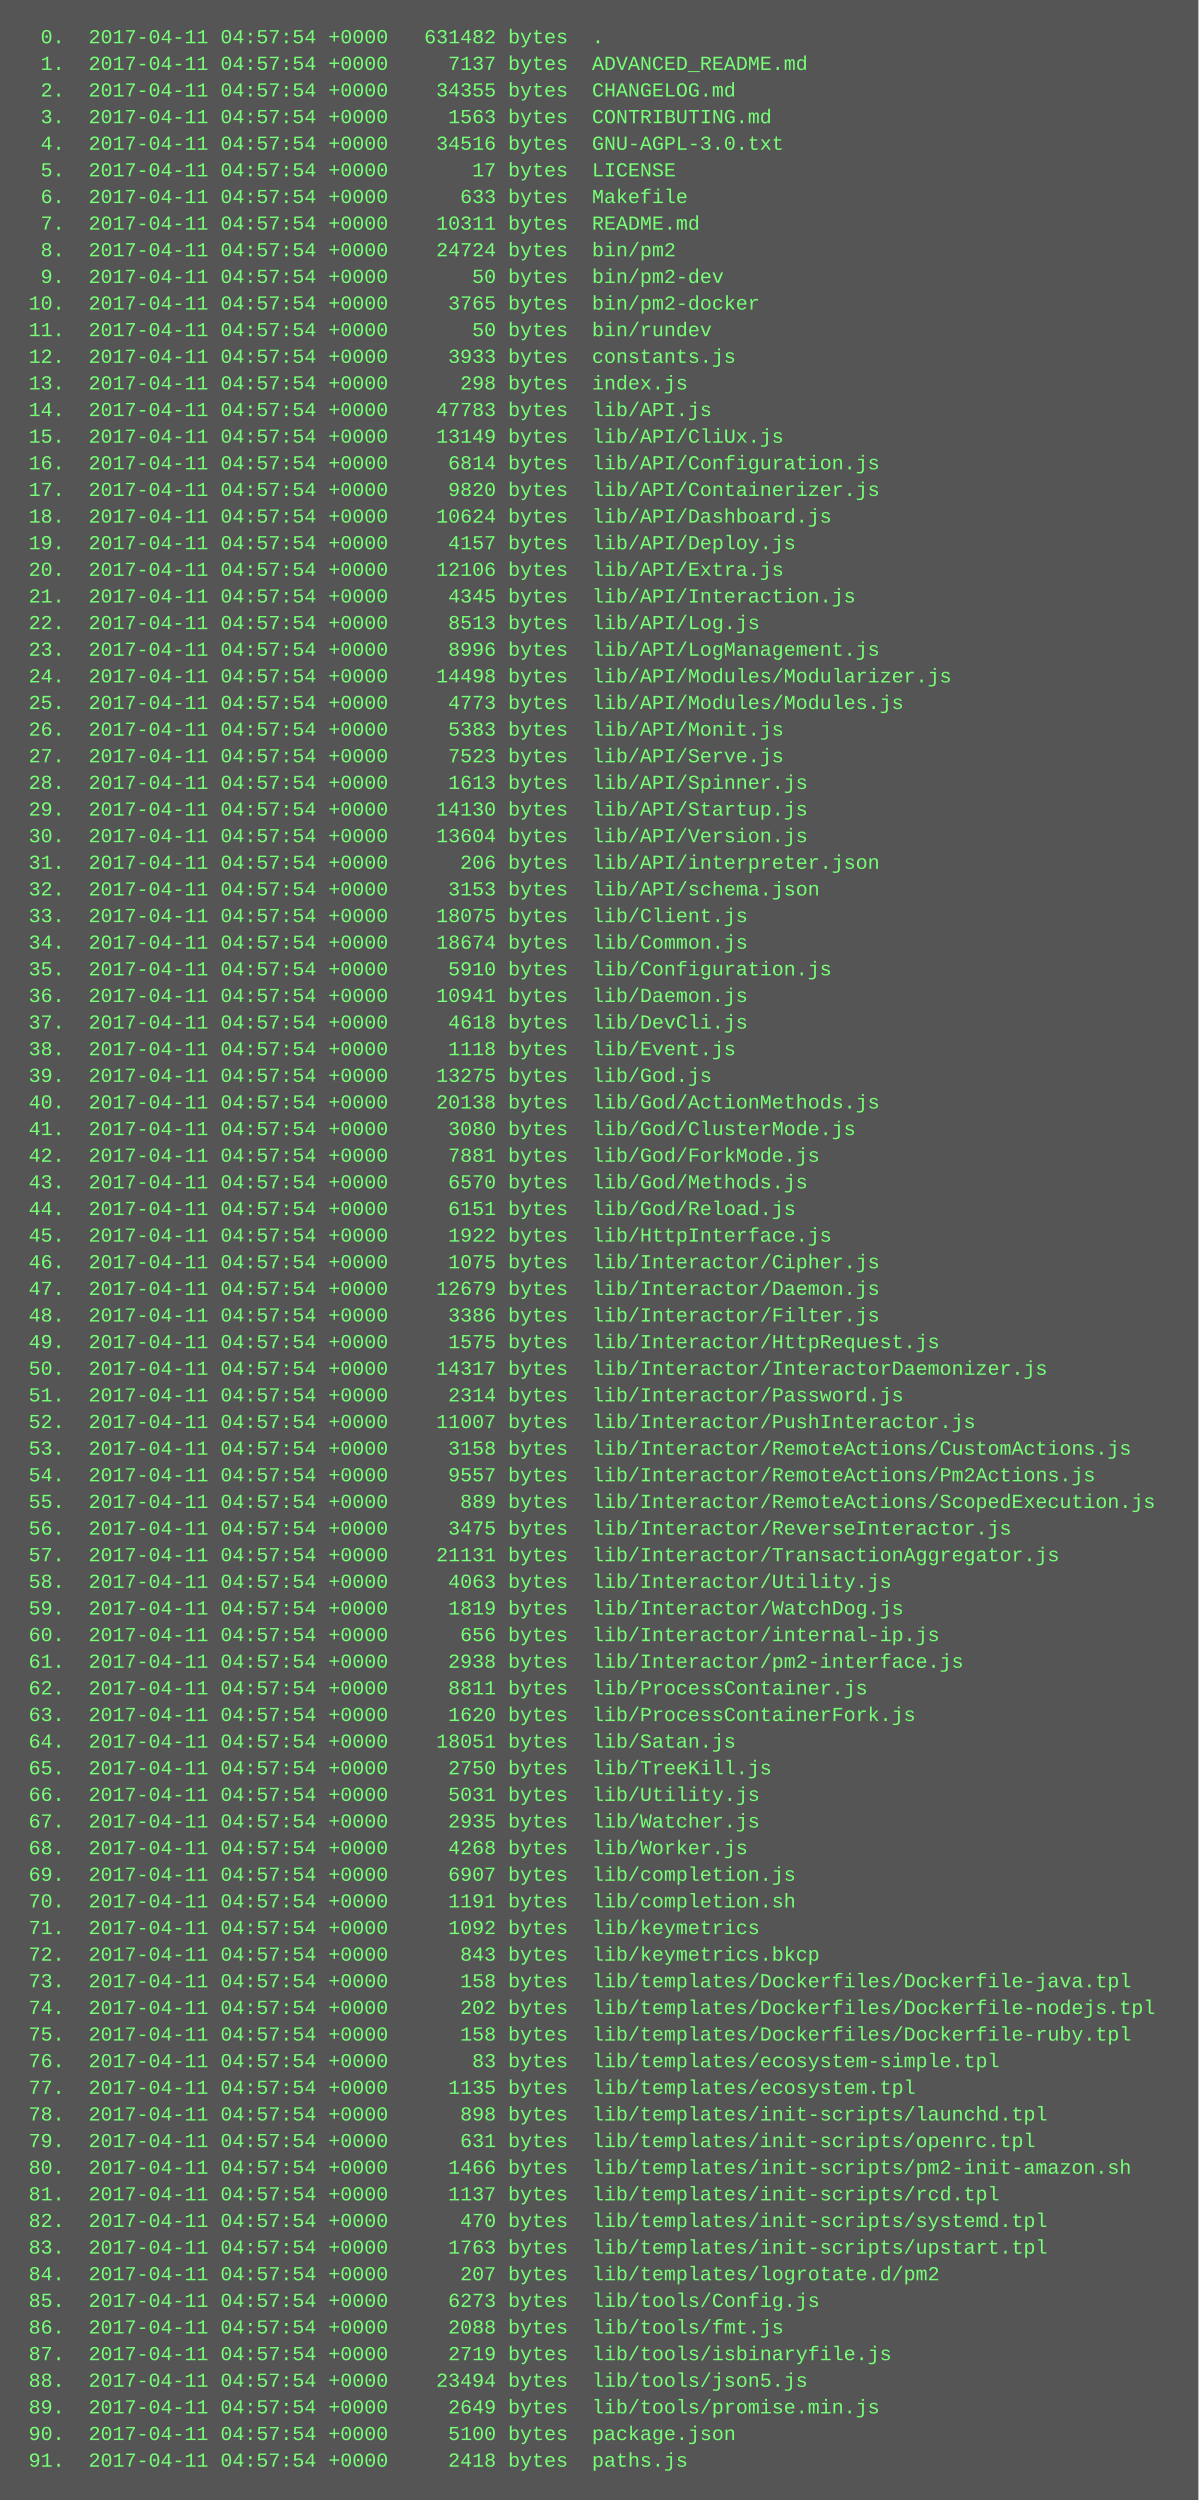
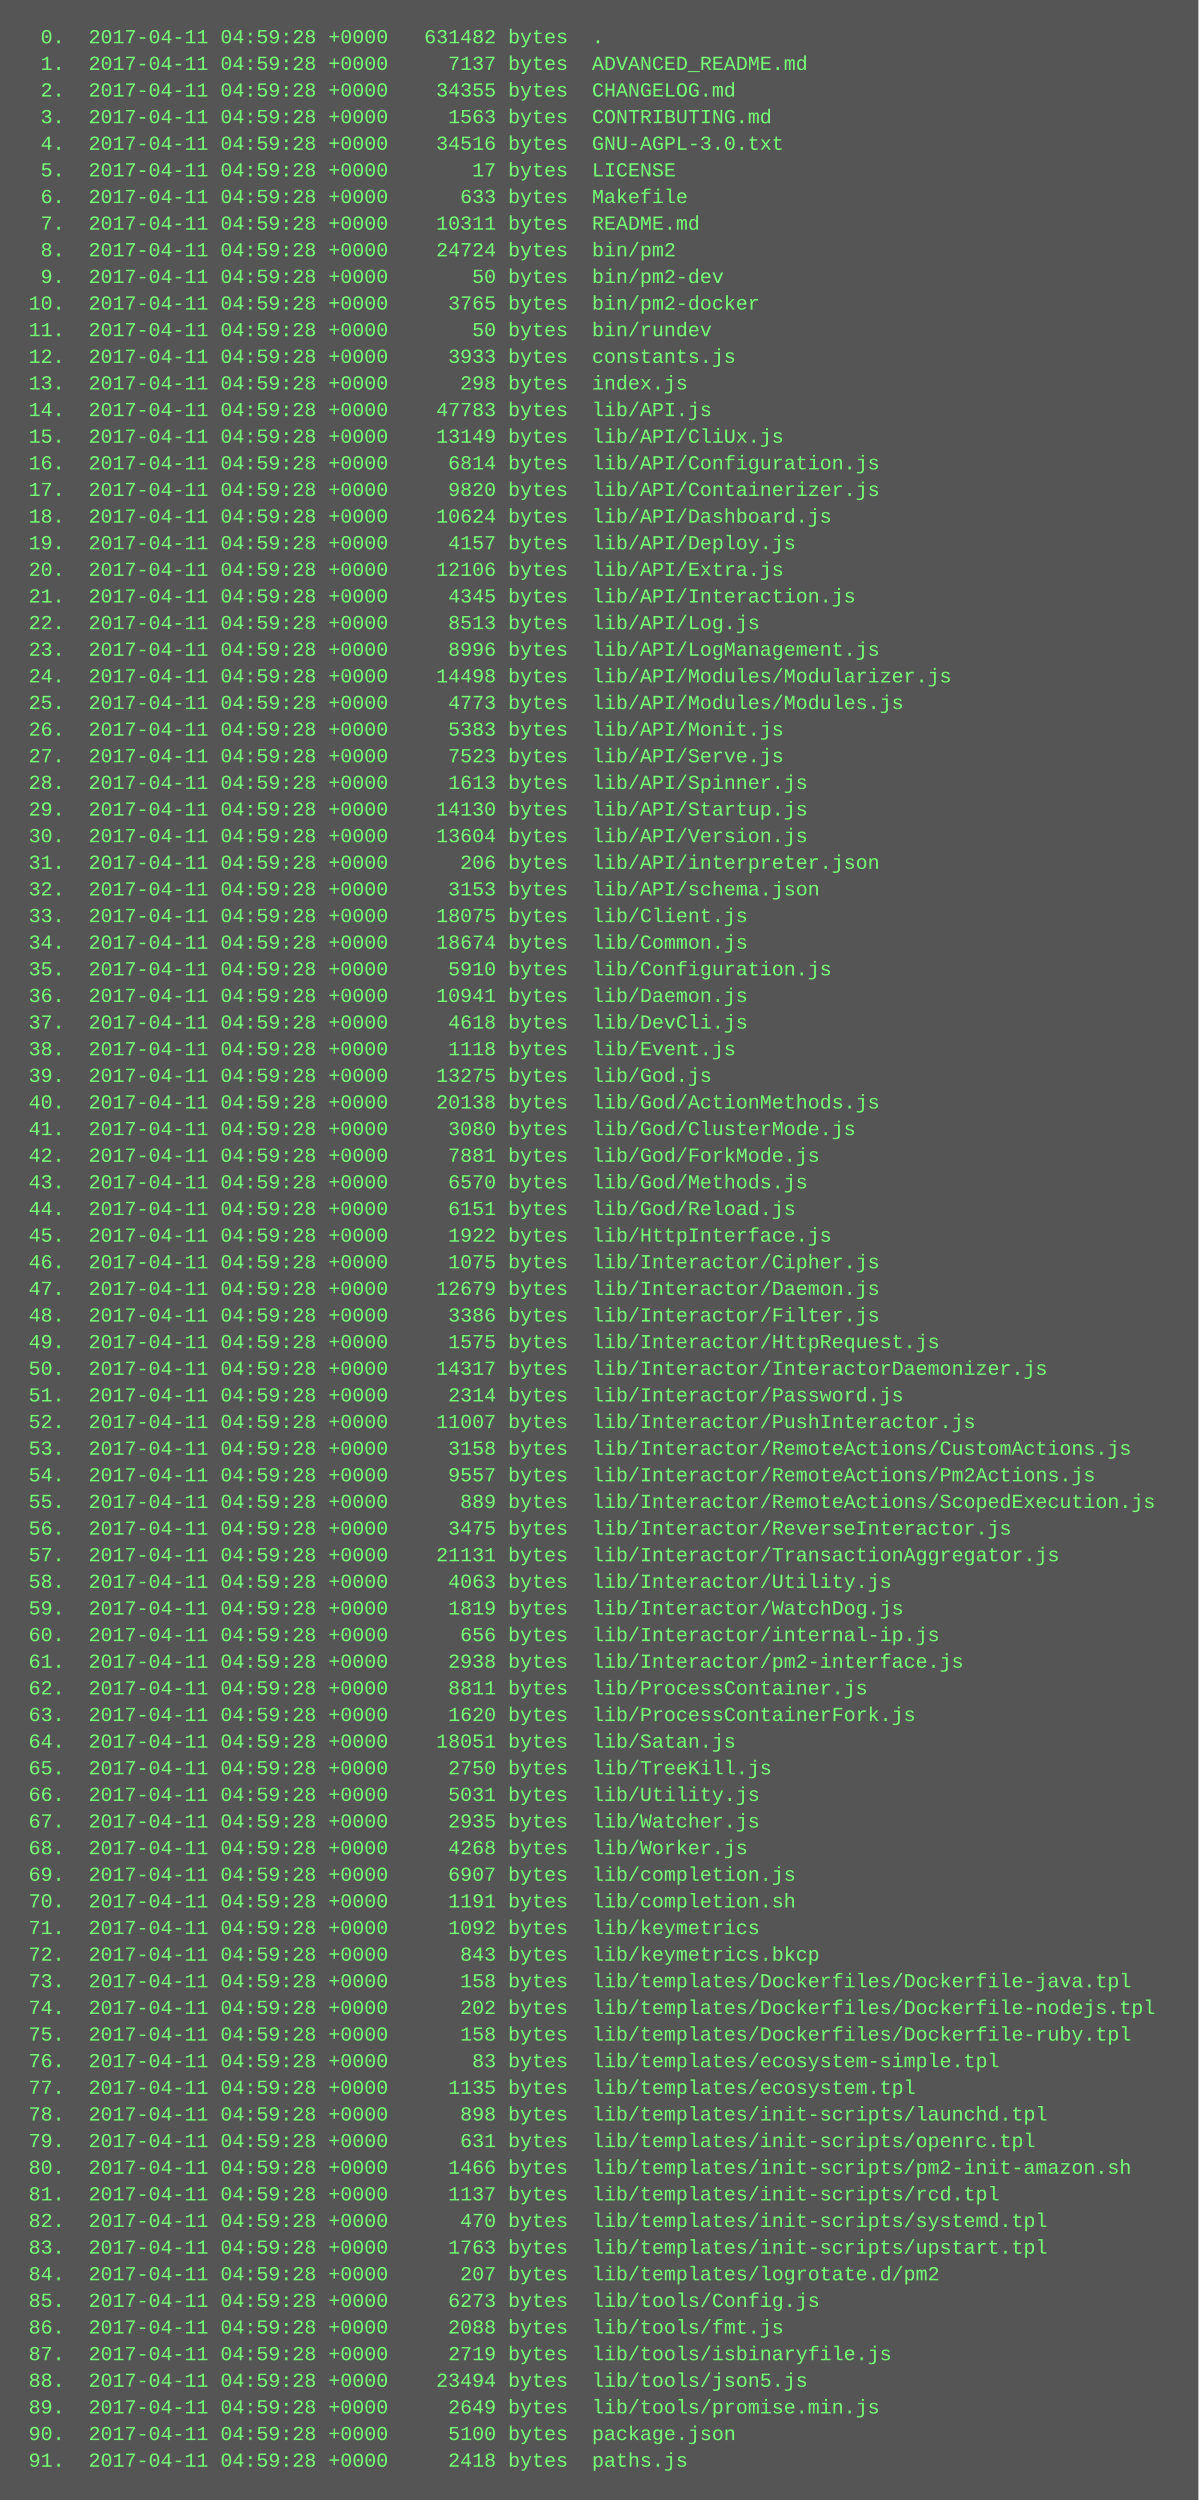
<svg xmlns="http://www.w3.org/2000/svg" height="1502" width="720">
  <rect height="1502" fill="#555" width="720" />
  <text fill="#7f7" font-family="Courier New" font-size="12" xml:space="preserve">
-     <tspan x="10" y="26">  0.  2017-04-11 04:57:54 +0000   631482 bytes  .</tspan>
-     <tspan x="10" y="42">  1.  2017-04-11 04:57:54 +0000     7137 bytes  ADVANCED_README.md</tspan>
-     <tspan x="10" y="58">  2.  2017-04-11 04:57:54 +0000    34355 bytes  CHANGELOG.md</tspan>
-     <tspan x="10" y="74">  3.  2017-04-11 04:57:54 +0000     1563 bytes  CONTRIBUTING.md</tspan>
-     <tspan x="10" y="90">  4.  2017-04-11 04:57:54 +0000    34516 bytes  GNU-AGPL-3.0.txt</tspan>
-     <tspan x="10" y="106">  5.  2017-04-11 04:57:54 +0000       17 bytes  LICENSE</tspan>
-     <tspan x="10" y="122">  6.  2017-04-11 04:57:54 +0000      633 bytes  Makefile</tspan>
-     <tspan x="10" y="138">  7.  2017-04-11 04:57:54 +0000    10311 bytes  README.md</tspan>
-     <tspan x="10" y="154">  8.  2017-04-11 04:57:54 +0000    24724 bytes  bin/pm2</tspan>
-     <tspan x="10" y="170">  9.  2017-04-11 04:57:54 +0000       50 bytes  bin/pm2-dev</tspan>
-     <tspan x="10" y="186"> 10.  2017-04-11 04:57:54 +0000     3765 bytes  bin/pm2-docker</tspan>
-     <tspan x="10" y="202"> 11.  2017-04-11 04:57:54 +0000       50 bytes  bin/rundev</tspan>
-     <tspan x="10" y="218"> 12.  2017-04-11 04:57:54 +0000     3933 bytes  constants.js</tspan>
-     <tspan x="10" y="234"> 13.  2017-04-11 04:57:54 +0000      298 bytes  index.js</tspan>
-     <tspan x="10" y="250"> 14.  2017-04-11 04:57:54 +0000    47783 bytes  lib/API.js</tspan>
-     <tspan x="10" y="266"> 15.  2017-04-11 04:57:54 +0000    13149 bytes  lib/API/CliUx.js</tspan>
-     <tspan x="10" y="282"> 16.  2017-04-11 04:57:54 +0000     6814 bytes  lib/API/Configuration.js</tspan>
-     <tspan x="10" y="298"> 17.  2017-04-11 04:57:54 +0000     9820 bytes  lib/API/Containerizer.js</tspan>
-     <tspan x="10" y="314"> 18.  2017-04-11 04:57:54 +0000    10624 bytes  lib/API/Dashboard.js</tspan>
-     <tspan x="10" y="330"> 19.  2017-04-11 04:57:54 +0000     4157 bytes  lib/API/Deploy.js</tspan>
-     <tspan x="10" y="346"> 20.  2017-04-11 04:57:54 +0000    12106 bytes  lib/API/Extra.js</tspan>
-     <tspan x="10" y="362"> 21.  2017-04-11 04:57:54 +0000     4345 bytes  lib/API/Interaction.js</tspan>
-     <tspan x="10" y="378"> 22.  2017-04-11 04:57:54 +0000     8513 bytes  lib/API/Log.js</tspan>
-     <tspan x="10" y="394"> 23.  2017-04-11 04:57:54 +0000     8996 bytes  lib/API/LogManagement.js</tspan>
-     <tspan x="10" y="410"> 24.  2017-04-11 04:57:54 +0000    14498 bytes  lib/API/Modules/Modularizer.js</tspan>
-     <tspan x="10" y="426"> 25.  2017-04-11 04:57:54 +0000     4773 bytes  lib/API/Modules/Modules.js</tspan>
-     <tspan x="10" y="442"> 26.  2017-04-11 04:57:54 +0000     5383 bytes  lib/API/Monit.js</tspan>
-     <tspan x="10" y="458"> 27.  2017-04-11 04:57:54 +0000     7523 bytes  lib/API/Serve.js</tspan>
-     <tspan x="10" y="474"> 28.  2017-04-11 04:57:54 +0000     1613 bytes  lib/API/Spinner.js</tspan>
-     <tspan x="10" y="490"> 29.  2017-04-11 04:57:54 +0000    14130 bytes  lib/API/Startup.js</tspan>
-     <tspan x="10" y="506"> 30.  2017-04-11 04:57:54 +0000    13604 bytes  lib/API/Version.js</tspan>
-     <tspan x="10" y="522"> 31.  2017-04-11 04:57:54 +0000      206 bytes  lib/API/interpreter.json</tspan>
-     <tspan x="10" y="538"> 32.  2017-04-11 04:57:54 +0000     3153 bytes  lib/API/schema.json</tspan>
-     <tspan x="10" y="554"> 33.  2017-04-11 04:57:54 +0000    18075 bytes  lib/Client.js</tspan>
-     <tspan x="10" y="570"> 34.  2017-04-11 04:57:54 +0000    18674 bytes  lib/Common.js</tspan>
-     <tspan x="10" y="586"> 35.  2017-04-11 04:57:54 +0000     5910 bytes  lib/Configuration.js</tspan>
-     <tspan x="10" y="602"> 36.  2017-04-11 04:57:54 +0000    10941 bytes  lib/Daemon.js</tspan>
-     <tspan x="10" y="618"> 37.  2017-04-11 04:57:54 +0000     4618 bytes  lib/DevCli.js</tspan>
-     <tspan x="10" y="634"> 38.  2017-04-11 04:57:54 +0000     1118 bytes  lib/Event.js</tspan>
-     <tspan x="10" y="650"> 39.  2017-04-11 04:57:54 +0000    13275 bytes  lib/God.js</tspan>
-     <tspan x="10" y="666"> 40.  2017-04-11 04:57:54 +0000    20138 bytes  lib/God/ActionMethods.js</tspan>
-     <tspan x="10" y="682"> 41.  2017-04-11 04:57:54 +0000     3080 bytes  lib/God/ClusterMode.js</tspan>
-     <tspan x="10" y="698"> 42.  2017-04-11 04:57:54 +0000     7881 bytes  lib/God/ForkMode.js</tspan>
-     <tspan x="10" y="714"> 43.  2017-04-11 04:57:54 +0000     6570 bytes  lib/God/Methods.js</tspan>
-     <tspan x="10" y="730"> 44.  2017-04-11 04:57:54 +0000     6151 bytes  lib/God/Reload.js</tspan>
-     <tspan x="10" y="746"> 45.  2017-04-11 04:57:54 +0000     1922 bytes  lib/HttpInterface.js</tspan>
-     <tspan x="10" y="762"> 46.  2017-04-11 04:57:54 +0000     1075 bytes  lib/Interactor/Cipher.js</tspan>
-     <tspan x="10" y="778"> 47.  2017-04-11 04:57:54 +0000    12679 bytes  lib/Interactor/Daemon.js</tspan>
-     <tspan x="10" y="794"> 48.  2017-04-11 04:57:54 +0000     3386 bytes  lib/Interactor/Filter.js</tspan>
-     <tspan x="10" y="810"> 49.  2017-04-11 04:57:54 +0000     1575 bytes  lib/Interactor/HttpRequest.js</tspan>
-     <tspan x="10" y="826"> 50.  2017-04-11 04:57:54 +0000    14317 bytes  lib/Interactor/InteractorDaemonizer.js</tspan>
-     <tspan x="10" y="842"> 51.  2017-04-11 04:57:54 +0000     2314 bytes  lib/Interactor/Password.js</tspan>
-     <tspan x="10" y="858"> 52.  2017-04-11 04:57:54 +0000    11007 bytes  lib/Interactor/PushInteractor.js</tspan>
-     <tspan x="10" y="874"> 53.  2017-04-11 04:57:54 +0000     3158 bytes  lib/Interactor/RemoteActions/CustomActions.js</tspan>
-     <tspan x="10" y="890"> 54.  2017-04-11 04:57:54 +0000     9557 bytes  lib/Interactor/RemoteActions/Pm2Actions.js</tspan>
-     <tspan x="10" y="906"> 55.  2017-04-11 04:57:54 +0000      889 bytes  lib/Interactor/RemoteActions/ScopedExecution.js</tspan>
-     <tspan x="10" y="922"> 56.  2017-04-11 04:57:54 +0000     3475 bytes  lib/Interactor/ReverseInteractor.js</tspan>
-     <tspan x="10" y="938"> 57.  2017-04-11 04:57:54 +0000    21131 bytes  lib/Interactor/TransactionAggregator.js</tspan>
-     <tspan x="10" y="954"> 58.  2017-04-11 04:57:54 +0000     4063 bytes  lib/Interactor/Utility.js</tspan>
-     <tspan x="10" y="970"> 59.  2017-04-11 04:57:54 +0000     1819 bytes  lib/Interactor/WatchDog.js</tspan>
-     <tspan x="10" y="986"> 60.  2017-04-11 04:57:54 +0000      656 bytes  lib/Interactor/internal-ip.js</tspan>
-     <tspan x="10" y="1002"> 61.  2017-04-11 04:57:54 +0000     2938 bytes  lib/Interactor/pm2-interface.js</tspan>
-     <tspan x="10" y="1018"> 62.  2017-04-11 04:57:54 +0000     8811 bytes  lib/ProcessContainer.js</tspan>
-     <tspan x="10" y="1034"> 63.  2017-04-11 04:57:54 +0000     1620 bytes  lib/ProcessContainerFork.js</tspan>
-     <tspan x="10" y="1050"> 64.  2017-04-11 04:57:54 +0000    18051 bytes  lib/Satan.js</tspan>
-     <tspan x="10" y="1066"> 65.  2017-04-11 04:57:54 +0000     2750 bytes  lib/TreeKill.js</tspan>
-     <tspan x="10" y="1082"> 66.  2017-04-11 04:57:54 +0000     5031 bytes  lib/Utility.js</tspan>
-     <tspan x="10" y="1098"> 67.  2017-04-11 04:57:54 +0000     2935 bytes  lib/Watcher.js</tspan>
-     <tspan x="10" y="1114"> 68.  2017-04-11 04:57:54 +0000     4268 bytes  lib/Worker.js</tspan>
-     <tspan x="10" y="1130"> 69.  2017-04-11 04:57:54 +0000     6907 bytes  lib/completion.js</tspan>
-     <tspan x="10" y="1146"> 70.  2017-04-11 04:57:54 +0000     1191 bytes  lib/completion.sh</tspan>
-     <tspan x="10" y="1162"> 71.  2017-04-11 04:57:54 +0000     1092 bytes  lib/keymetrics</tspan>
-     <tspan x="10" y="1178"> 72.  2017-04-11 04:57:54 +0000      843 bytes  lib/keymetrics.bkcp</tspan>
-     <tspan x="10" y="1194"> 73.  2017-04-11 04:57:54 +0000      158 bytes  lib/templates/Dockerfiles/Dockerfile-java.tpl</tspan>
-     <tspan x="10" y="1210"> 74.  2017-04-11 04:57:54 +0000      202 bytes  lib/templates/Dockerfiles/Dockerfile-nodejs.tpl</tspan>
-     <tspan x="10" y="1226"> 75.  2017-04-11 04:57:54 +0000      158 bytes  lib/templates/Dockerfiles/Dockerfile-ruby.tpl</tspan>
-     <tspan x="10" y="1242"> 76.  2017-04-11 04:57:54 +0000       83 bytes  lib/templates/ecosystem-simple.tpl</tspan>
-     <tspan x="10" y="1258"> 77.  2017-04-11 04:57:54 +0000     1135 bytes  lib/templates/ecosystem.tpl</tspan>
-     <tspan x="10" y="1274"> 78.  2017-04-11 04:57:54 +0000      898 bytes  lib/templates/init-scripts/launchd.tpl</tspan>
-     <tspan x="10" y="1290"> 79.  2017-04-11 04:57:54 +0000      631 bytes  lib/templates/init-scripts/openrc.tpl</tspan>
-     <tspan x="10" y="1306"> 80.  2017-04-11 04:57:54 +0000     1466 bytes  lib/templates/init-scripts/pm2-init-amazon.sh</tspan>
-     <tspan x="10" y="1322"> 81.  2017-04-11 04:57:54 +0000     1137 bytes  lib/templates/init-scripts/rcd.tpl</tspan>
-     <tspan x="10" y="1338"> 82.  2017-04-11 04:57:54 +0000      470 bytes  lib/templates/init-scripts/systemd.tpl</tspan>
-     <tspan x="10" y="1354"> 83.  2017-04-11 04:57:54 +0000     1763 bytes  lib/templates/init-scripts/upstart.tpl</tspan>
-     <tspan x="10" y="1370"> 84.  2017-04-11 04:57:54 +0000      207 bytes  lib/templates/logrotate.d/pm2</tspan>
-     <tspan x="10" y="1386"> 85.  2017-04-11 04:57:54 +0000     6273 bytes  lib/tools/Config.js</tspan>
-     <tspan x="10" y="1402"> 86.  2017-04-11 04:57:54 +0000     2088 bytes  lib/tools/fmt.js</tspan>
-     <tspan x="10" y="1418"> 87.  2017-04-11 04:57:54 +0000     2719 bytes  lib/tools/isbinaryfile.js</tspan>
-     <tspan x="10" y="1434"> 88.  2017-04-11 04:57:54 +0000    23494 bytes  lib/tools/json5.js</tspan>
-     <tspan x="10" y="1450"> 89.  2017-04-11 04:57:54 +0000     2649 bytes  lib/tools/promise.min.js</tspan>
-     <tspan x="10" y="1466"> 90.  2017-04-11 04:57:54 +0000     5100 bytes  package.json</tspan>
-     <tspan x="10" y="1482"> 91.  2017-04-11 04:57:54 +0000     2418 bytes  paths.js</tspan>
+     <tspan x="10" y="26">  0.  2017-04-11 04:59:28 +0000   631482 bytes  .</tspan>
+     <tspan x="10" y="42">  1.  2017-04-11 04:59:28 +0000     7137 bytes  ADVANCED_README.md</tspan>
+     <tspan x="10" y="58">  2.  2017-04-11 04:59:28 +0000    34355 bytes  CHANGELOG.md</tspan>
+     <tspan x="10" y="74">  3.  2017-04-11 04:59:28 +0000     1563 bytes  CONTRIBUTING.md</tspan>
+     <tspan x="10" y="90">  4.  2017-04-11 04:59:28 +0000    34516 bytes  GNU-AGPL-3.0.txt</tspan>
+     <tspan x="10" y="106">  5.  2017-04-11 04:59:28 +0000       17 bytes  LICENSE</tspan>
+     <tspan x="10" y="122">  6.  2017-04-11 04:59:28 +0000      633 bytes  Makefile</tspan>
+     <tspan x="10" y="138">  7.  2017-04-11 04:59:28 +0000    10311 bytes  README.md</tspan>
+     <tspan x="10" y="154">  8.  2017-04-11 04:59:28 +0000    24724 bytes  bin/pm2</tspan>
+     <tspan x="10" y="170">  9.  2017-04-11 04:59:28 +0000       50 bytes  bin/pm2-dev</tspan>
+     <tspan x="10" y="186"> 10.  2017-04-11 04:59:28 +0000     3765 bytes  bin/pm2-docker</tspan>
+     <tspan x="10" y="202"> 11.  2017-04-11 04:59:28 +0000       50 bytes  bin/rundev</tspan>
+     <tspan x="10" y="218"> 12.  2017-04-11 04:59:28 +0000     3933 bytes  constants.js</tspan>
+     <tspan x="10" y="234"> 13.  2017-04-11 04:59:28 +0000      298 bytes  index.js</tspan>
+     <tspan x="10" y="250"> 14.  2017-04-11 04:59:28 +0000    47783 bytes  lib/API.js</tspan>
+     <tspan x="10" y="266"> 15.  2017-04-11 04:59:28 +0000    13149 bytes  lib/API/CliUx.js</tspan>
+     <tspan x="10" y="282"> 16.  2017-04-11 04:59:28 +0000     6814 bytes  lib/API/Configuration.js</tspan>
+     <tspan x="10" y="298"> 17.  2017-04-11 04:59:28 +0000     9820 bytes  lib/API/Containerizer.js</tspan>
+     <tspan x="10" y="314"> 18.  2017-04-11 04:59:28 +0000    10624 bytes  lib/API/Dashboard.js</tspan>
+     <tspan x="10" y="330"> 19.  2017-04-11 04:59:28 +0000     4157 bytes  lib/API/Deploy.js</tspan>
+     <tspan x="10" y="346"> 20.  2017-04-11 04:59:28 +0000    12106 bytes  lib/API/Extra.js</tspan>
+     <tspan x="10" y="362"> 21.  2017-04-11 04:59:28 +0000     4345 bytes  lib/API/Interaction.js</tspan>
+     <tspan x="10" y="378"> 22.  2017-04-11 04:59:28 +0000     8513 bytes  lib/API/Log.js</tspan>
+     <tspan x="10" y="394"> 23.  2017-04-11 04:59:28 +0000     8996 bytes  lib/API/LogManagement.js</tspan>
+     <tspan x="10" y="410"> 24.  2017-04-11 04:59:28 +0000    14498 bytes  lib/API/Modules/Modularizer.js</tspan>
+     <tspan x="10" y="426"> 25.  2017-04-11 04:59:28 +0000     4773 bytes  lib/API/Modules/Modules.js</tspan>
+     <tspan x="10" y="442"> 26.  2017-04-11 04:59:28 +0000     5383 bytes  lib/API/Monit.js</tspan>
+     <tspan x="10" y="458"> 27.  2017-04-11 04:59:28 +0000     7523 bytes  lib/API/Serve.js</tspan>
+     <tspan x="10" y="474"> 28.  2017-04-11 04:59:28 +0000     1613 bytes  lib/API/Spinner.js</tspan>
+     <tspan x="10" y="490"> 29.  2017-04-11 04:59:28 +0000    14130 bytes  lib/API/Startup.js</tspan>
+     <tspan x="10" y="506"> 30.  2017-04-11 04:59:28 +0000    13604 bytes  lib/API/Version.js</tspan>
+     <tspan x="10" y="522"> 31.  2017-04-11 04:59:28 +0000      206 bytes  lib/API/interpreter.json</tspan>
+     <tspan x="10" y="538"> 32.  2017-04-11 04:59:28 +0000     3153 bytes  lib/API/schema.json</tspan>
+     <tspan x="10" y="554"> 33.  2017-04-11 04:59:28 +0000    18075 bytes  lib/Client.js</tspan>
+     <tspan x="10" y="570"> 34.  2017-04-11 04:59:28 +0000    18674 bytes  lib/Common.js</tspan>
+     <tspan x="10" y="586"> 35.  2017-04-11 04:59:28 +0000     5910 bytes  lib/Configuration.js</tspan>
+     <tspan x="10" y="602"> 36.  2017-04-11 04:59:28 +0000    10941 bytes  lib/Daemon.js</tspan>
+     <tspan x="10" y="618"> 37.  2017-04-11 04:59:28 +0000     4618 bytes  lib/DevCli.js</tspan>
+     <tspan x="10" y="634"> 38.  2017-04-11 04:59:28 +0000     1118 bytes  lib/Event.js</tspan>
+     <tspan x="10" y="650"> 39.  2017-04-11 04:59:28 +0000    13275 bytes  lib/God.js</tspan>
+     <tspan x="10" y="666"> 40.  2017-04-11 04:59:28 +0000    20138 bytes  lib/God/ActionMethods.js</tspan>
+     <tspan x="10" y="682"> 41.  2017-04-11 04:59:28 +0000     3080 bytes  lib/God/ClusterMode.js</tspan>
+     <tspan x="10" y="698"> 42.  2017-04-11 04:59:28 +0000     7881 bytes  lib/God/ForkMode.js</tspan>
+     <tspan x="10" y="714"> 43.  2017-04-11 04:59:28 +0000     6570 bytes  lib/God/Methods.js</tspan>
+     <tspan x="10" y="730"> 44.  2017-04-11 04:59:28 +0000     6151 bytes  lib/God/Reload.js</tspan>
+     <tspan x="10" y="746"> 45.  2017-04-11 04:59:28 +0000     1922 bytes  lib/HttpInterface.js</tspan>
+     <tspan x="10" y="762"> 46.  2017-04-11 04:59:28 +0000     1075 bytes  lib/Interactor/Cipher.js</tspan>
+     <tspan x="10" y="778"> 47.  2017-04-11 04:59:28 +0000    12679 bytes  lib/Interactor/Daemon.js</tspan>
+     <tspan x="10" y="794"> 48.  2017-04-11 04:59:28 +0000     3386 bytes  lib/Interactor/Filter.js</tspan>
+     <tspan x="10" y="810"> 49.  2017-04-11 04:59:28 +0000     1575 bytes  lib/Interactor/HttpRequest.js</tspan>
+     <tspan x="10" y="826"> 50.  2017-04-11 04:59:28 +0000    14317 bytes  lib/Interactor/InteractorDaemonizer.js</tspan>
+     <tspan x="10" y="842"> 51.  2017-04-11 04:59:28 +0000     2314 bytes  lib/Interactor/Password.js</tspan>
+     <tspan x="10" y="858"> 52.  2017-04-11 04:59:28 +0000    11007 bytes  lib/Interactor/PushInteractor.js</tspan>
+     <tspan x="10" y="874"> 53.  2017-04-11 04:59:28 +0000     3158 bytes  lib/Interactor/RemoteActions/CustomActions.js</tspan>
+     <tspan x="10" y="890"> 54.  2017-04-11 04:59:28 +0000     9557 bytes  lib/Interactor/RemoteActions/Pm2Actions.js</tspan>
+     <tspan x="10" y="906"> 55.  2017-04-11 04:59:28 +0000      889 bytes  lib/Interactor/RemoteActions/ScopedExecution.js</tspan>
+     <tspan x="10" y="922"> 56.  2017-04-11 04:59:28 +0000     3475 bytes  lib/Interactor/ReverseInteractor.js</tspan>
+     <tspan x="10" y="938"> 57.  2017-04-11 04:59:28 +0000    21131 bytes  lib/Interactor/TransactionAggregator.js</tspan>
+     <tspan x="10" y="954"> 58.  2017-04-11 04:59:28 +0000     4063 bytes  lib/Interactor/Utility.js</tspan>
+     <tspan x="10" y="970"> 59.  2017-04-11 04:59:28 +0000     1819 bytes  lib/Interactor/WatchDog.js</tspan>
+     <tspan x="10" y="986"> 60.  2017-04-11 04:59:28 +0000      656 bytes  lib/Interactor/internal-ip.js</tspan>
+     <tspan x="10" y="1002"> 61.  2017-04-11 04:59:28 +0000     2938 bytes  lib/Interactor/pm2-interface.js</tspan>
+     <tspan x="10" y="1018"> 62.  2017-04-11 04:59:28 +0000     8811 bytes  lib/ProcessContainer.js</tspan>
+     <tspan x="10" y="1034"> 63.  2017-04-11 04:59:28 +0000     1620 bytes  lib/ProcessContainerFork.js</tspan>
+     <tspan x="10" y="1050"> 64.  2017-04-11 04:59:28 +0000    18051 bytes  lib/Satan.js</tspan>
+     <tspan x="10" y="1066"> 65.  2017-04-11 04:59:28 +0000     2750 bytes  lib/TreeKill.js</tspan>
+     <tspan x="10" y="1082"> 66.  2017-04-11 04:59:28 +0000     5031 bytes  lib/Utility.js</tspan>
+     <tspan x="10" y="1098"> 67.  2017-04-11 04:59:28 +0000     2935 bytes  lib/Watcher.js</tspan>
+     <tspan x="10" y="1114"> 68.  2017-04-11 04:59:28 +0000     4268 bytes  lib/Worker.js</tspan>
+     <tspan x="10" y="1130"> 69.  2017-04-11 04:59:28 +0000     6907 bytes  lib/completion.js</tspan>
+     <tspan x="10" y="1146"> 70.  2017-04-11 04:59:28 +0000     1191 bytes  lib/completion.sh</tspan>
+     <tspan x="10" y="1162"> 71.  2017-04-11 04:59:28 +0000     1092 bytes  lib/keymetrics</tspan>
+     <tspan x="10" y="1178"> 72.  2017-04-11 04:59:28 +0000      843 bytes  lib/keymetrics.bkcp</tspan>
+     <tspan x="10" y="1194"> 73.  2017-04-11 04:59:28 +0000      158 bytes  lib/templates/Dockerfiles/Dockerfile-java.tpl</tspan>
+     <tspan x="10" y="1210"> 74.  2017-04-11 04:59:28 +0000      202 bytes  lib/templates/Dockerfiles/Dockerfile-nodejs.tpl</tspan>
+     <tspan x="10" y="1226"> 75.  2017-04-11 04:59:28 +0000      158 bytes  lib/templates/Dockerfiles/Dockerfile-ruby.tpl</tspan>
+     <tspan x="10" y="1242"> 76.  2017-04-11 04:59:28 +0000       83 bytes  lib/templates/ecosystem-simple.tpl</tspan>
+     <tspan x="10" y="1258"> 77.  2017-04-11 04:59:28 +0000     1135 bytes  lib/templates/ecosystem.tpl</tspan>
+     <tspan x="10" y="1274"> 78.  2017-04-11 04:59:28 +0000      898 bytes  lib/templates/init-scripts/launchd.tpl</tspan>
+     <tspan x="10" y="1290"> 79.  2017-04-11 04:59:28 +0000      631 bytes  lib/templates/init-scripts/openrc.tpl</tspan>
+     <tspan x="10" y="1306"> 80.  2017-04-11 04:59:28 +0000     1466 bytes  lib/templates/init-scripts/pm2-init-amazon.sh</tspan>
+     <tspan x="10" y="1322"> 81.  2017-04-11 04:59:28 +0000     1137 bytes  lib/templates/init-scripts/rcd.tpl</tspan>
+     <tspan x="10" y="1338"> 82.  2017-04-11 04:59:28 +0000      470 bytes  lib/templates/init-scripts/systemd.tpl</tspan>
+     <tspan x="10" y="1354"> 83.  2017-04-11 04:59:28 +0000     1763 bytes  lib/templates/init-scripts/upstart.tpl</tspan>
+     <tspan x="10" y="1370"> 84.  2017-04-11 04:59:28 +0000      207 bytes  lib/templates/logrotate.d/pm2</tspan>
+     <tspan x="10" y="1386"> 85.  2017-04-11 04:59:28 +0000     6273 bytes  lib/tools/Config.js</tspan>
+     <tspan x="10" y="1402"> 86.  2017-04-11 04:59:28 +0000     2088 bytes  lib/tools/fmt.js</tspan>
+     <tspan x="10" y="1418"> 87.  2017-04-11 04:59:28 +0000     2719 bytes  lib/tools/isbinaryfile.js</tspan>
+     <tspan x="10" y="1434"> 88.  2017-04-11 04:59:28 +0000    23494 bytes  lib/tools/json5.js</tspan>
+     <tspan x="10" y="1450"> 89.  2017-04-11 04:59:28 +0000     2649 bytes  lib/tools/promise.min.js</tspan>
+     <tspan x="10" y="1466"> 90.  2017-04-11 04:59:28 +0000     5100 bytes  package.json</tspan>
+     <tspan x="10" y="1482"> 91.  2017-04-11 04:59:28 +0000     2418 bytes  paths.js</tspan>
  </text>
</svg>
